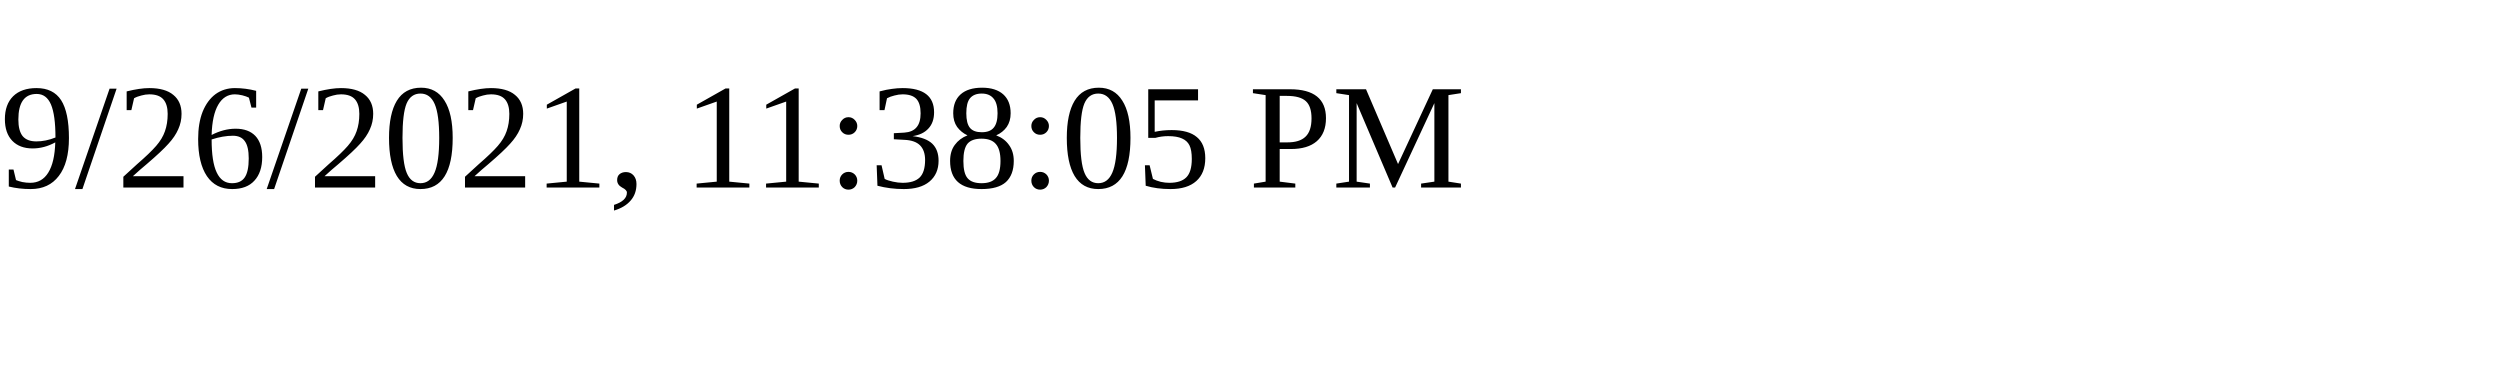
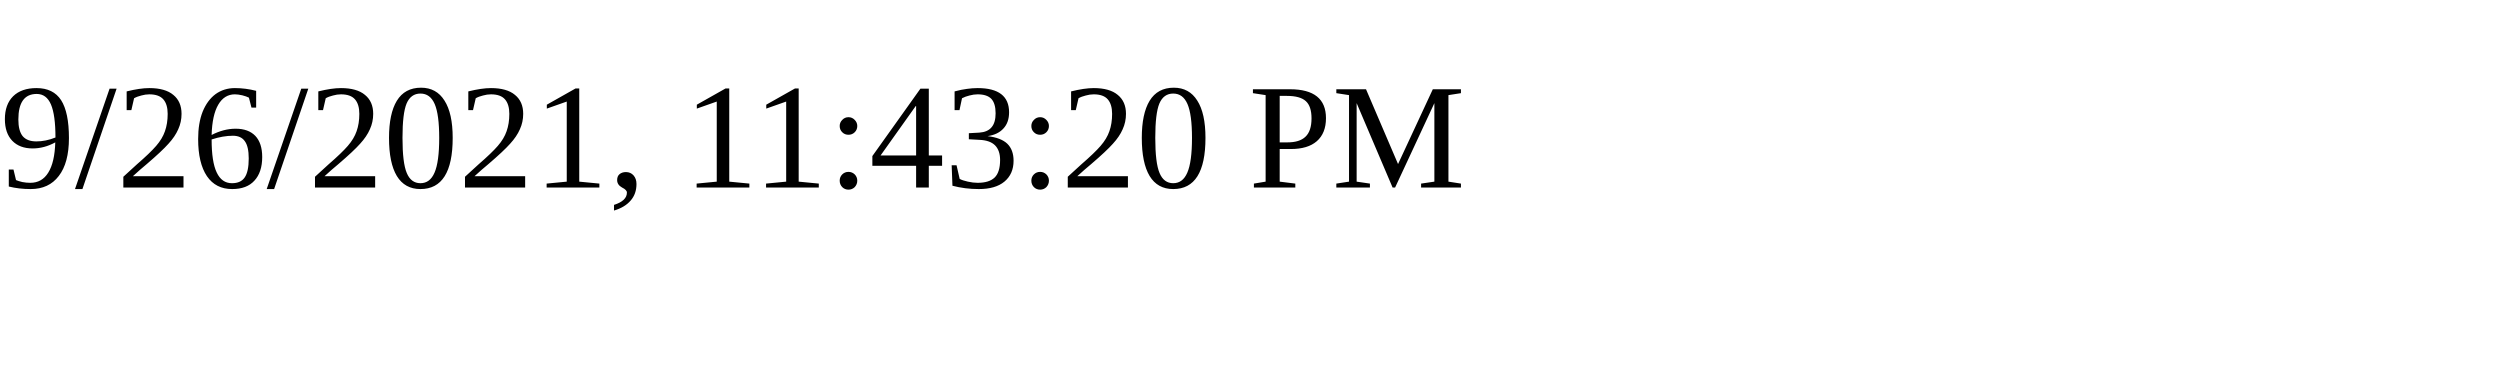
<svg xmlns="http://www.w3.org/2000/svg" height="30" width="200">
-   <text x="0" y="15">9/26/2021, 11:38:05 PM</text>
+   <text x="0" y="15">9/26/2021, 11:43:20 PM</text>
</svg>
